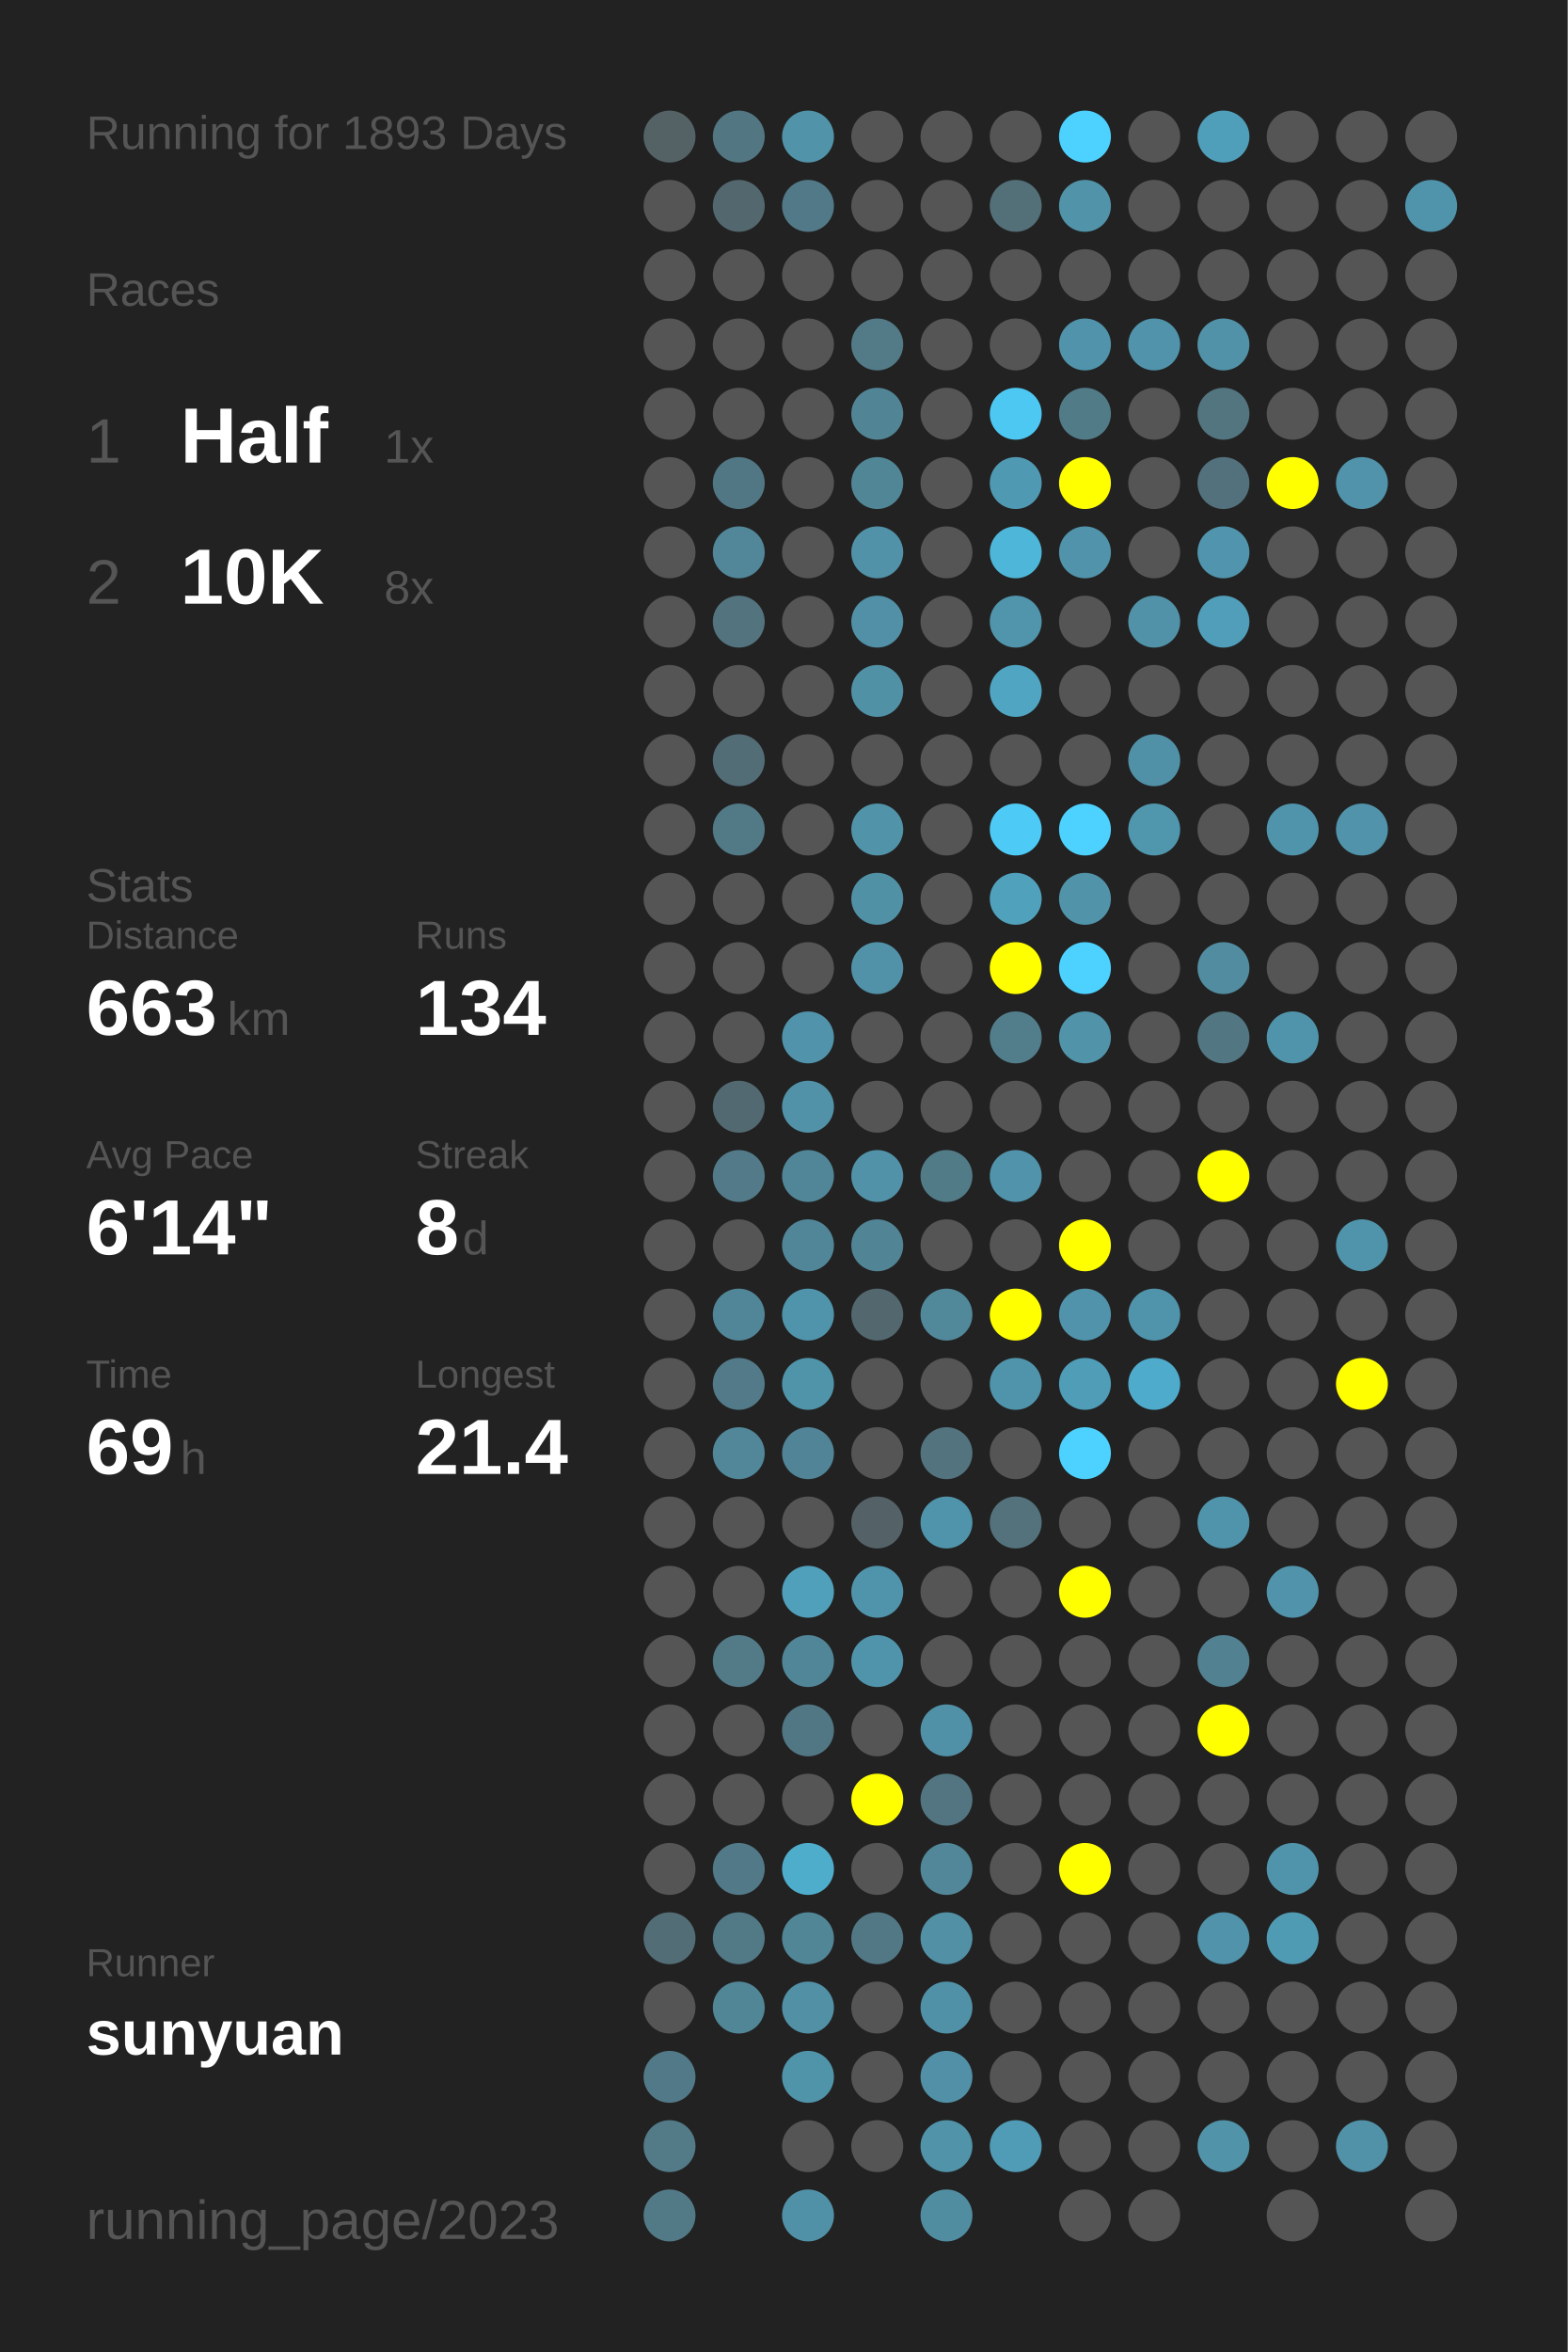
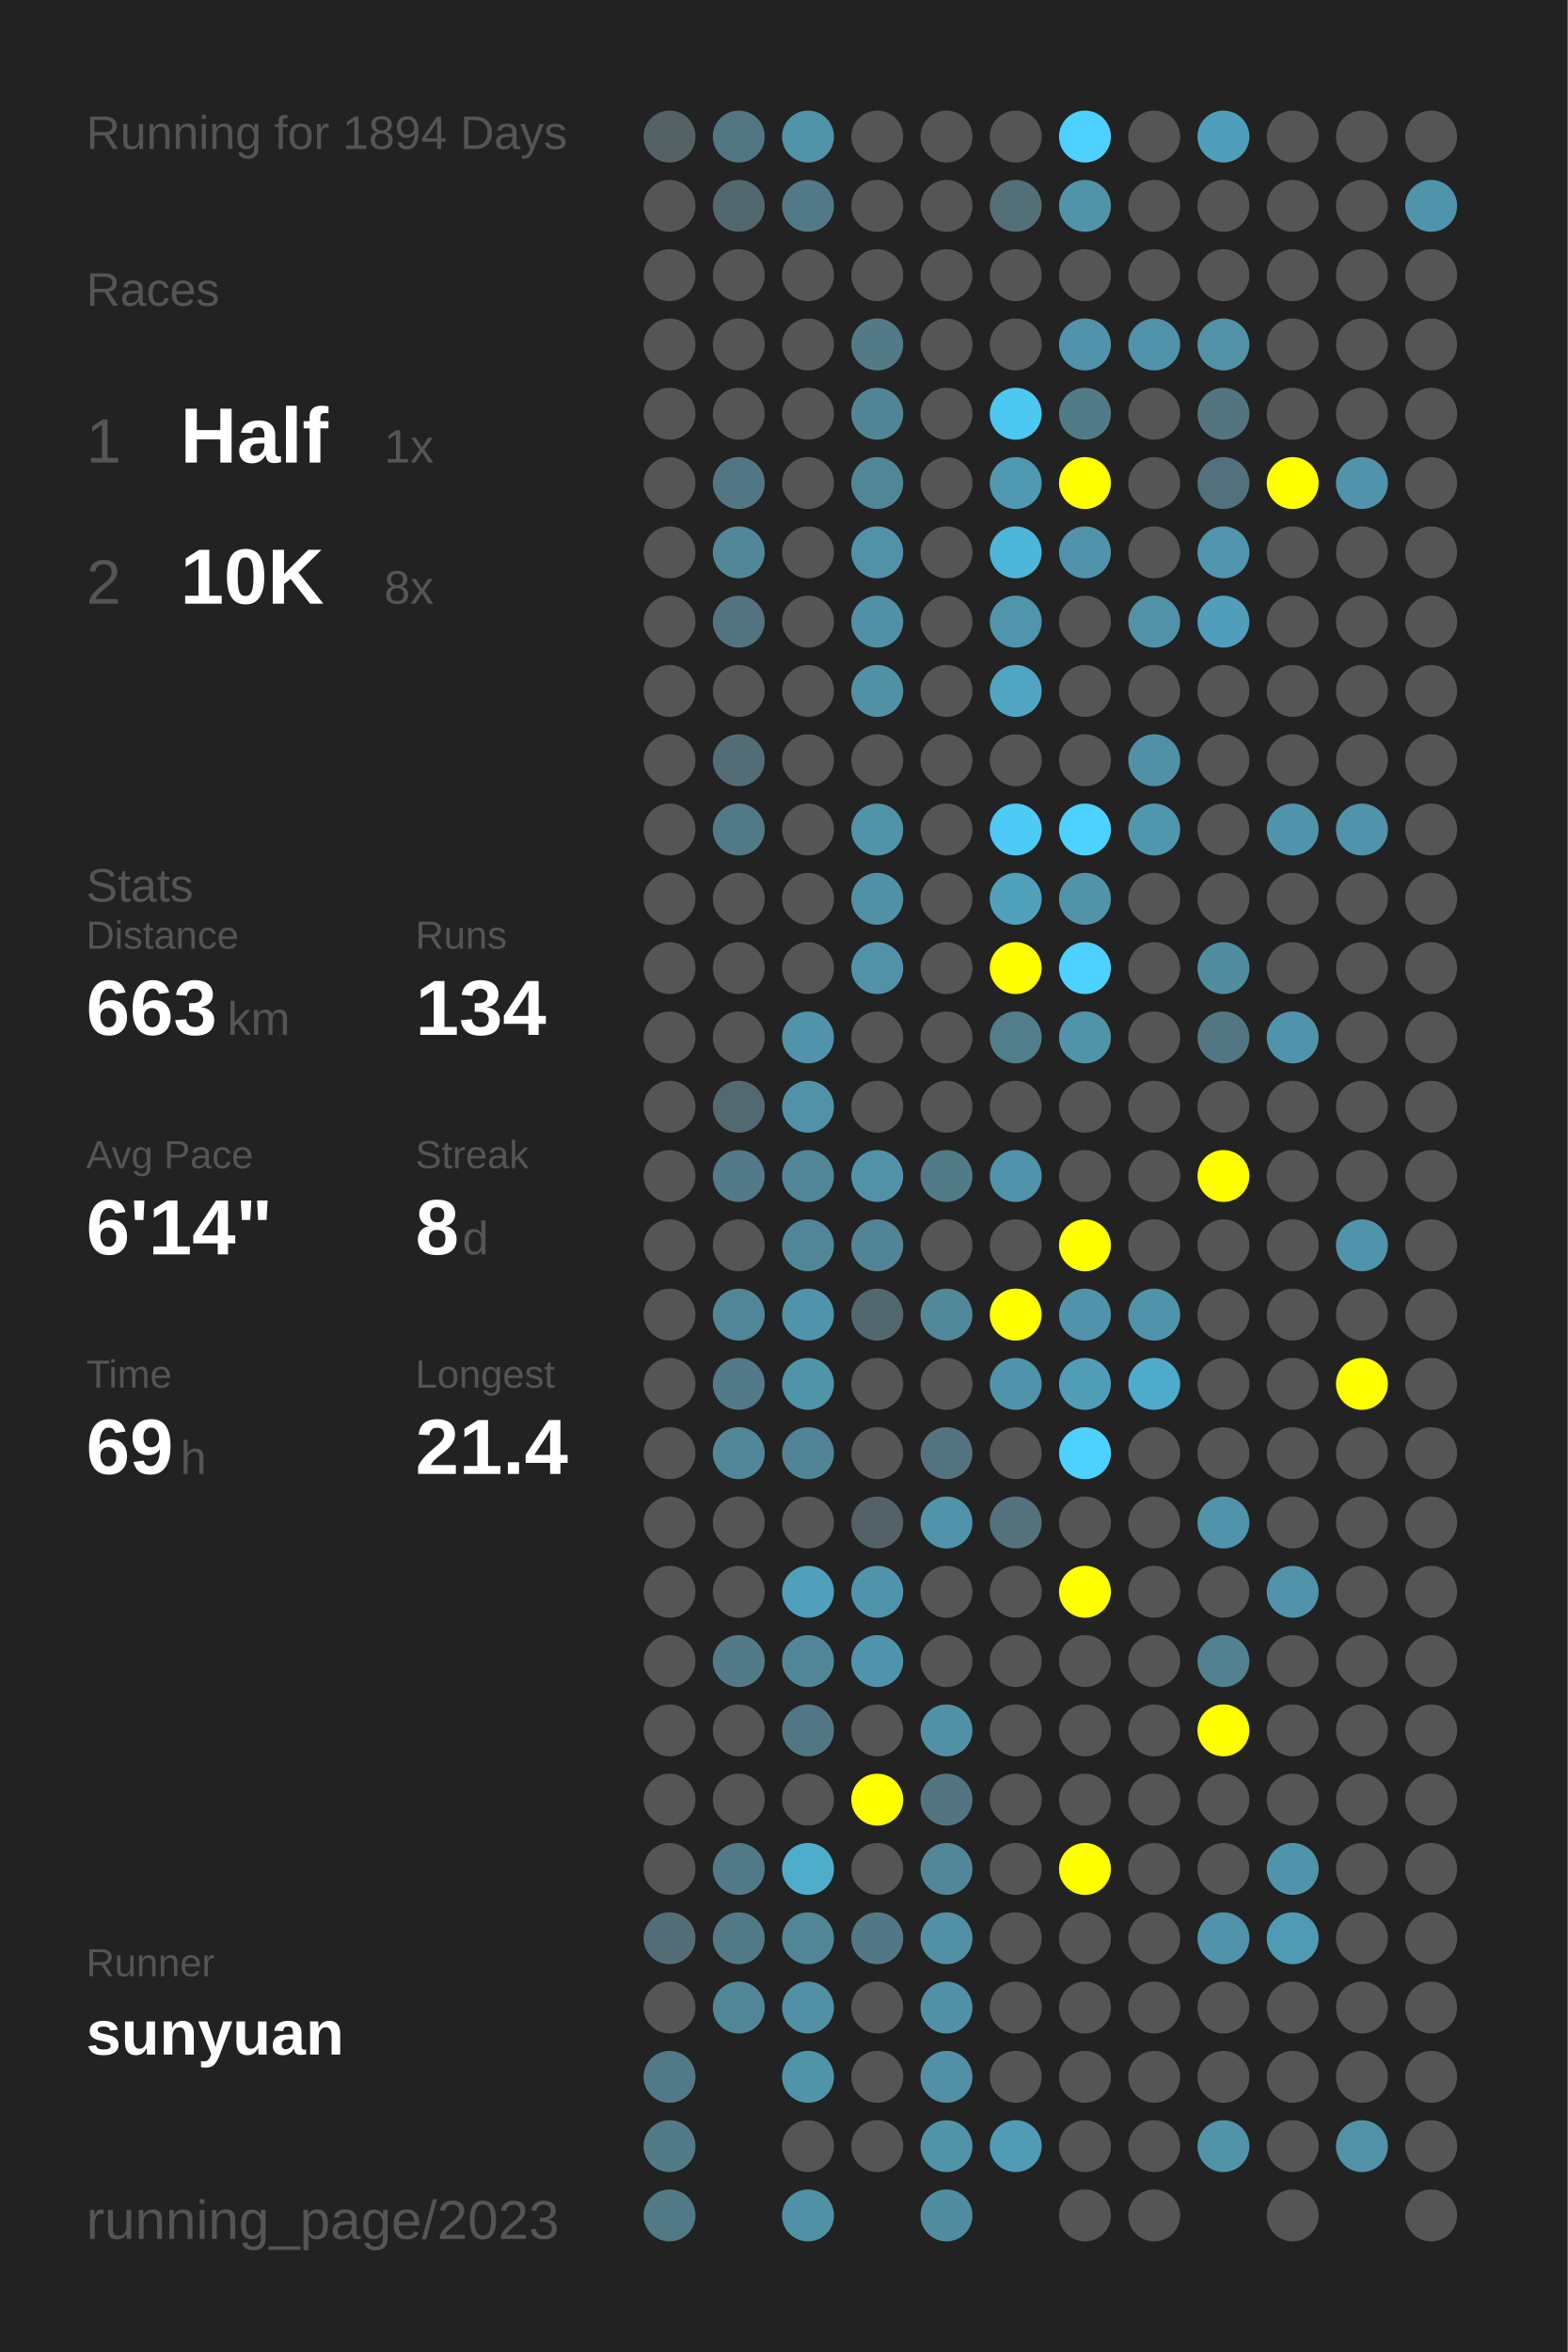
<svg xmlns="http://www.w3.org/2000/svg" baseProfile="full" height="300mm" version="1.1" viewBox="0,0,200,300" width="200mm">
  <defs />
  <rect fill="#222222" height="300" width="200" x="0" y="0" />
-   <text fill="#555555" style="font-size:6px; font-family:Arial;" x="11" y="19">Running for 1893 Days</text>
+   <text fill="#555555" style="font-size:6px; font-family:Arial;" x="11" y="19">Running for 1894 Days</text>
  <text fill="#555555" style="font-size:6px; font-family:Arial;" x="11" y="39">Races</text>
  <text fill="#555555" style="font-size:8px; font-family:Arial;" x="11" y="59">1</text>
  <text fill="#FFFFFF" style="font-size:10px; font-family:Arial; font-weight:bold;" x="23" y="59">Half</text>
  <text fill="#555555" style="font-size:6px; font-family:Arial;" x="49" y="59">1x</text>
  <text fill="#555555" style="font-size:8px; font-family:Arial;" x="11" y="77">2</text>
  <text fill="#FFFFFF" style="font-size:10px; font-family:Arial; font-weight:bold;" x="23" y="77">10K</text>
  <text fill="#555555" style="font-size:6px; font-family:Arial;" x="49" y="77">8x</text>
  <text fill="#555555" style="font-size:6px; font-family:Arial;" x="11" y="115">Stats</text>
  <text fill="#555555" style="font-size:5px; font-family:Arial;" x="11" y="121">Distance</text>
  <text fill="#FFFFFF" style="font-size:10px; font-family:Arial; font-weight:bold;" x="11" y="132">663</text>
  <text fill="#555555" style="font-size:6px; font-family:Arial;" x="29" y="132">km</text>
  <text fill="#555555" style="font-size:5px; font-family:Arial;" x="53" y="121">Runs</text>
  <text fill="#FFFFFF" style="font-size:10px; font-family:Arial; font-weight:bold;" x="53" y="132">134</text>
  <text fill="#555555" style="font-size:5px; font-family:Arial;" x="11" y="149">Avg Pace</text>
  <text fill="#FFFFFF" style="font-size:10px; font-family:Arial; font-weight:bold;" x="11" y="160">6'14"</text>
  <text fill="#555555" style="font-size:5px; font-family:Arial;" x="53" y="149">Streak</text>
  <text fill="#FFFFFF" style="font-size:10px; font-family:Arial; font-weight:bold;" x="53" y="160">8</text>
  <text fill="#555555" style="font-size:6px; font-family:Arial;" x="59" y="160">d</text>
  <text fill="#555555" style="font-size:5px; font-family:Arial;" x="11" y="177">Time</text>
  <text fill="#FFFFFF" style="font-size:10px; font-family:Arial; font-weight:bold;" x="11" y="188">69</text>
  <text fill="#555555" style="font-size:6px; font-family:Arial;" x="23" y="188">h</text>
  <text fill="#555555" style="font-size:5px; font-family:Arial;" x="53" y="177">Longest</text>
  <text fill="#FFFFFF" style="font-size:10px; font-family:Arial; font-weight:bold;" x="53" y="188">21.4</text>
  <text fill="#555555" style="font-size:5px; font-family:Arial;" x="11" y="252.065">Runner</text>
  <text fill="#FFFFFF" style="font-size:8px; font-family:Arial; font-weight:bold;" x="11" y="262.065">sunyuan</text>
  <text fill="#555555" style="font-size:7px; font-family:Arial;" x="11" y="285.581">running_page/2023</text>
  <circle cx="85.417" cy="17.419" fill="#546266" r="3.312" />
  <circle cx="85.417" cy="26.258" fill="#555555" r="3.312" />
  <circle cx="85.417" cy="35.097" fill="#555555" r="3.312" />
  <circle cx="85.417" cy="43.935" fill="#555555" r="3.312" />
  <circle cx="85.417" cy="52.774" fill="#555555" r="3.312" />
  <circle cx="85.417" cy="61.613" fill="#555555" r="3.312" />
  <circle cx="85.417" cy="70.452" fill="#555555" r="3.312" />
  <circle cx="85.417" cy="79.29" fill="#555555" r="3.312" />
  <circle cx="85.417" cy="88.129" fill="#555555" r="3.312" />
  <circle cx="85.417" cy="96.968" fill="#555555" r="3.312" />
  <circle cx="85.417" cy="105.806" fill="#555555" r="3.312" />
  <circle cx="85.417" cy="114.645" fill="#555555" r="3.312" />
  <circle cx="85.417" cy="123.484" fill="#555555" r="3.312" />
  <circle cx="85.417" cy="132.323" fill="#555555" r="3.312" />
  <circle cx="85.417" cy="141.161" fill="#555555" r="3.312" />
  <circle cx="85.417" cy="150" fill="#555555" r="3.312" />
  <circle cx="85.417" cy="158.839" fill="#555555" r="3.312" />
  <circle cx="85.417" cy="167.677" fill="#555555" r="3.312" />
  <circle cx="85.417" cy="176.516" fill="#555555" r="3.312" />
  <circle cx="85.417" cy="185.355" fill="#555555" r="3.312" />
  <circle cx="85.417" cy="194.194" fill="#555555" r="3.312" />
  <circle cx="85.417" cy="203.032" fill="#555555" r="3.312" />
  <circle cx="85.417" cy="211.871" fill="#555555" r="3.312" />
  <circle cx="85.417" cy="220.71" fill="#555555" r="3.312" />
  <circle cx="85.417" cy="229.548" fill="#555555" r="3.312" />
  <circle cx="85.417" cy="238.387" fill="#555555" r="3.312" />
  <circle cx="85.417" cy="247.226" fill="#536d76" r="3.312" />
  <circle cx="85.417" cy="256.065" fill="#555555" r="3.312" />
  <circle cx="85.417" cy="264.903" fill="#527987" r="3.312" />
  <circle cx="85.417" cy="273.742" fill="#527a87" r="3.312" />
  <circle cx="85.417" cy="282.581" fill="#527986" r="3.312" />
  <circle cx="94.25" cy="17.419" fill="#527682" r="3.312" />
  <circle cx="94.25" cy="26.258" fill="#53676e" r="3.312" />
  <circle cx="94.25" cy="35.097" fill="#555555" r="3.312" />
  <circle cx="94.25" cy="43.935" fill="#555555" r="3.312" />
  <circle cx="94.25" cy="52.774" fill="#555555" r="3.312" />
  <circle cx="94.25" cy="61.613" fill="#527784" r="3.312" />
  <circle cx="94.25" cy="70.452" fill="#518799" r="3.312" />
  <circle cx="94.25" cy="79.29" fill="#53737e" r="3.312" />
  <circle cx="94.25" cy="88.129" fill="#555555" r="3.312" />
  <circle cx="94.25" cy="96.968" fill="#536d76" r="3.312" />
  <circle cx="94.25" cy="105.806" fill="#527986" r="3.312" />
  <circle cx="94.25" cy="114.645" fill="#555555" r="3.312" />
  <circle cx="94.25" cy="123.484" fill="#555555" r="3.312" />
  <circle cx="94.25" cy="132.323" fill="#555555" r="3.312" />
  <circle cx="94.25" cy="141.161" fill="#536971" r="3.312" />
  <circle cx="94.25" cy="150" fill="#527a88" r="3.312" />
  <circle cx="94.25" cy="158.839" fill="#555555" r="3.312" />
  <circle cx="94.25" cy="167.677" fill="#518698" r="3.312" />
  <circle cx="94.25" cy="176.516" fill="#527a88" r="3.312" />
  <circle cx="94.25" cy="185.355" fill="#518799" r="3.312" />
  <circle cx="94.25" cy="194.194" fill="#555555" r="3.312" />
  <circle cx="94.25" cy="203.032" fill="#555555" r="3.312" />
  <circle cx="94.25" cy="211.871" fill="#527a87" r="3.312" />
  <circle cx="94.25" cy="220.71" fill="#555555" r="3.312" />
  <circle cx="94.25" cy="229.548" fill="#555555" r="3.312" />
  <circle cx="94.25" cy="238.387" fill="#527987" r="3.312" />
  <circle cx="94.25" cy="247.226" fill="#527986" r="3.312" />
  <circle cx="94.25" cy="256.065" fill="#518697" r="3.312" />
  <circle cx="103.083" cy="17.419" fill="#5193a9" r="3.312" />
  <circle cx="103.083" cy="26.258" fill="#527987" r="3.312" />
  <circle cx="103.083" cy="35.097" fill="#555555" r="3.312" />
  <circle cx="103.083" cy="43.935" fill="#555555" r="3.312" />
  <circle cx="103.083" cy="52.774" fill="#555555" r="3.312" />
  <circle cx="103.083" cy="61.613" fill="#555555" r="3.312" />
  <circle cx="103.083" cy="70.452" fill="#555555" r="3.312" />
  <circle cx="103.083" cy="79.29" fill="#555555" r="3.312" />
  <circle cx="103.083" cy="88.129" fill="#555555" r="3.312" />
  <circle cx="103.083" cy="96.968" fill="#555555" r="3.312" />
  <circle cx="103.083" cy="105.806" fill="#555555" r="3.312" />
  <circle cx="103.083" cy="114.645" fill="#555555" r="3.312" />
  <circle cx="103.083" cy="123.484" fill="#555555" r="3.312" />
  <circle cx="103.083" cy="132.323" fill="#5093aa" r="3.312" />
  <circle cx="103.083" cy="141.161" fill="#5192a8" r="3.312" />
  <circle cx="103.083" cy="150" fill="#518698" r="3.312" />
  <circle cx="103.083" cy="158.839" fill="#518698" r="3.312" />
  <circle cx="103.083" cy="167.677" fill="#5094ab" r="3.312" />
  <circle cx="103.083" cy="176.516" fill="#5094aa" r="3.312" />
  <circle cx="103.083" cy="185.355" fill="#518496" r="3.312" />
  <circle cx="103.083" cy="194.194" fill="#555555" r="3.312" />
  <circle cx="103.083" cy="203.032" fill="#50a0bb" r="3.312" />
  <circle cx="103.083" cy="211.871" fill="#518698" r="3.312" />
  <circle cx="103.083" cy="220.71" fill="#527784" r="3.312" />
  <circle cx="103.083" cy="229.548" fill="#555555" r="3.312" />
  <circle cx="103.083" cy="238.387" fill="#4fadcc" r="3.312" />
  <circle cx="103.083" cy="247.226" fill="#518697" r="3.312" />
  <circle cx="103.083" cy="256.065" fill="#5190a5" r="3.312" />
  <circle cx="103.083" cy="264.903" fill="#5094aa" r="3.312" />
  <circle cx="103.083" cy="273.742" fill="#555555" r="3.312" />
  <circle cx="103.083" cy="282.581" fill="#5191a7" r="3.312" />
  <circle cx="111.917" cy="17.419" fill="#555555" r="3.312" />
  <circle cx="111.917" cy="26.258" fill="#555555" r="3.312" />
  <circle cx="111.917" cy="35.097" fill="#555555" r="3.312" />
  <circle cx="111.917" cy="43.935" fill="#527a87" r="3.312" />
  <circle cx="111.917" cy="52.774" fill="#518596" r="3.312" />
  <circle cx="111.917" cy="61.613" fill="#518697" r="3.312" />
  <circle cx="111.917" cy="70.452" fill="#5192a8" r="3.312" />
  <circle cx="111.917" cy="79.29" fill="#5190a6" r="3.312" />
  <circle cx="111.917" cy="88.129" fill="#5191a6" r="3.312" />
  <circle cx="111.917" cy="96.968" fill="#555555" r="3.312" />
  <circle cx="111.917" cy="105.806" fill="#5193a9" r="3.312" />
  <circle cx="111.917" cy="114.645" fill="#5191a6" r="3.312" />
  <circle cx="111.917" cy="123.484" fill="#5192a8" r="3.312" />
  <circle cx="111.917" cy="132.323" fill="#555555" r="3.312" />
  <circle cx="111.917" cy="141.161" fill="#555555" r="3.312" />
  <circle cx="111.917" cy="150" fill="#5192a8" r="3.312" />
  <circle cx="111.917" cy="158.839" fill="#518495" r="3.312" />
  <circle cx="111.917" cy="167.677" fill="#53676e" r="3.312" />
  <circle cx="111.917" cy="176.516" fill="#555555" r="3.312" />
  <circle cx="111.917" cy="185.355" fill="#555555" r="3.312" />
  <circle cx="111.917" cy="194.194" fill="#546267" r="3.312" />
  <circle cx="111.917" cy="203.032" fill="#5094ab" r="3.312" />
  <circle cx="111.917" cy="211.871" fill="#5094ab" r="3.312" />
  <circle cx="111.917" cy="220.71" fill="#555555" r="3.312" />
  <circle cx="111.917" cy="229.548" fill="#FFFF00" r="3.312" />
  <circle cx="111.917" cy="238.387" fill="#555555" r="3.312" />
  <circle cx="111.917" cy="247.226" fill="#527885" r="3.312" />
  <circle cx="111.917" cy="256.065" fill="#555555" r="3.312" />
  <circle cx="111.917" cy="264.903" fill="#555555" r="3.312" />
  <circle cx="111.917" cy="273.742" fill="#555555" r="3.312" />
  <circle cx="120.75" cy="17.419" fill="#555555" r="3.312" />
  <circle cx="120.75" cy="26.258" fill="#555555" r="3.312" />
  <circle cx="120.75" cy="35.097" fill="#555555" r="3.312" />
  <circle cx="120.75" cy="43.935" fill="#555555" r="3.312" />
  <circle cx="120.75" cy="52.774" fill="#555555" r="3.312" />
  <circle cx="120.75" cy="61.613" fill="#555555" r="3.312" />
  <circle cx="120.75" cy="70.452" fill="#555555" r="3.312" />
  <circle cx="120.75" cy="79.29" fill="#555555" r="3.312" />
  <circle cx="120.75" cy="88.129" fill="#555555" r="3.312" />
  <circle cx="120.75" cy="96.968" fill="#555555" r="3.312" />
  <circle cx="120.75" cy="105.806" fill="#555555" r="3.312" />
  <circle cx="120.75" cy="114.645" fill="#555555" r="3.312" />
  <circle cx="120.75" cy="123.484" fill="#555555" r="3.312" />
  <circle cx="120.75" cy="132.323" fill="#555555" r="3.312" />
  <circle cx="120.75" cy="141.161" fill="#555555" r="3.312" />
  <circle cx="120.75" cy="150" fill="#527b88" r="3.312" />
  <circle cx="120.75" cy="158.839" fill="#555555" r="3.312" />
  <circle cx="120.75" cy="167.677" fill="#51889a" r="3.312" />
  <circle cx="120.75" cy="176.516" fill="#555555" r="3.312" />
  <circle cx="120.75" cy="185.355" fill="#53737e" r="3.312" />
  <circle cx="120.75" cy="194.194" fill="#5094ab" r="3.312" />
  <circle cx="120.75" cy="203.032" fill="#555555" r="3.312" />
  <circle cx="120.75" cy="211.871" fill="#555555" r="3.312" />
  <circle cx="120.75" cy="220.71" fill="#5191a7" r="3.312" />
  <circle cx="120.75" cy="229.548" fill="#527581" r="3.312" />
  <circle cx="120.75" cy="238.387" fill="#518799" r="3.312" />
  <circle cx="120.75" cy="247.226" fill="#5190a5" r="3.312" />
  <circle cx="120.75" cy="256.065" fill="#5191a7" r="3.312" />
  <circle cx="120.75" cy="264.903" fill="#5190a6" r="3.312" />
  <circle cx="120.75" cy="273.742" fill="#5193a9" r="3.312" />
  <circle cx="120.75" cy="282.581" fill="#518da1" r="3.312" />
  <circle cx="129.583" cy="17.419" fill="#555555" r="3.312" />
  <circle cx="129.583" cy="26.258" fill="#536f78" r="3.312" />
  <circle cx="129.583" cy="35.097" fill="#555555" r="3.312" />
  <circle cx="129.583" cy="43.935" fill="#555555" r="3.312" />
  <circle cx="129.583" cy="52.774" fill="#4dc8f2" r="3.312" />
  <circle cx="129.583" cy="61.613" fill="#5099b2" r="3.312" />
  <circle cx="129.583" cy="70.452" fill="#4eb6d9" r="3.312" />
  <circle cx="129.583" cy="79.29" fill="#5095ac" r="3.312" />
  <circle cx="129.583" cy="88.129" fill="#4fa5c2" r="3.312" />
  <circle cx="129.583" cy="96.968" fill="#555555" r="3.312" />
  <circle cx="129.583" cy="105.806" fill="#4dcaf5" r="3.312" />
  <circle cx="129.583" cy="114.645" fill="#50a1bc" r="3.312" />
  <circle cx="129.583" cy="123.484" fill="#FFFF00" r="3.312" />
  <circle cx="129.583" cy="132.323" fill="#527e8c" r="3.312" />
  <circle cx="129.583" cy="141.161" fill="#555555" r="3.312" />
  <circle cx="129.583" cy="150" fill="#5093aa" r="3.312" />
  <circle cx="129.583" cy="158.839" fill="#555555" r="3.312" />
  <circle cx="129.583" cy="167.677" fill="#FFFF00" r="3.312" />
  <circle cx="129.583" cy="176.516" fill="#5094ab" r="3.312" />
  <circle cx="129.583" cy="185.355" fill="#555555" r="3.312" />
  <circle cx="129.583" cy="194.194" fill="#53727c" r="3.312" />
  <circle cx="129.583" cy="203.032" fill="#555555" r="3.312" />
  <circle cx="129.583" cy="211.871" fill="#555555" r="3.312" />
  <circle cx="129.583" cy="220.71" fill="#555555" r="3.312" />
  <circle cx="129.583" cy="229.548" fill="#555555" r="3.312" />
  <circle cx="129.583" cy="238.387" fill="#555555" r="3.312" />
  <circle cx="129.583" cy="247.226" fill="#555555" r="3.312" />
  <circle cx="129.583" cy="256.065" fill="#555555" r="3.312" />
  <circle cx="129.583" cy="264.903" fill="#555555" r="3.312" />
  <circle cx="129.583" cy="273.742" fill="#509bb5" r="3.312" />
  <circle cx="138.417" cy="17.419" fill="#4dd1fe" r="3.312" />
  <circle cx="138.417" cy="26.258" fill="#5193a9" r="3.312" />
  <circle cx="138.417" cy="35.097" fill="#555555" r="3.312" />
  <circle cx="138.417" cy="43.935" fill="#5093aa" r="3.312" />
  <circle cx="138.417" cy="52.774" fill="#527b88" r="3.312" />
  <circle cx="138.417" cy="61.613" fill="#FFFF00" r="3.312" />
  <circle cx="138.417" cy="70.452" fill="#5093aa" r="3.312" />
  <circle cx="138.417" cy="79.29" fill="#555555" r="3.312" />
  <circle cx="138.417" cy="88.129" fill="#555555" r="3.312" />
  <circle cx="138.417" cy="96.968" fill="#555555" r="3.312" />
  <circle cx="138.417" cy="105.806" fill="#4dd1fe" r="3.312" />
  <circle cx="138.417" cy="114.645" fill="#5193a9" r="3.312" />
  <circle cx="138.417" cy="123.484" fill="#4dd1fe" r="3.312" />
  <circle cx="138.417" cy="132.323" fill="#5193a9" r="3.312" />
  <circle cx="138.417" cy="141.161" fill="#555555" r="3.312" />
  <circle cx="138.417" cy="150" fill="#555555" r="3.312" />
  <circle cx="138.417" cy="158.839" fill="#FFFF00" r="3.312" />
  <circle cx="138.417" cy="167.677" fill="#5093aa" r="3.312" />
  <circle cx="138.417" cy="176.516" fill="#509db8" r="3.312" />
  <circle cx="138.417" cy="185.355" fill="#4dd1fe" r="3.312" />
  <circle cx="138.417" cy="194.194" fill="#555555" r="3.312" />
  <circle cx="138.417" cy="203.032" fill="#FFFF00" r="3.312" />
  <circle cx="138.417" cy="211.871" fill="#555555" r="3.312" />
  <circle cx="138.417" cy="220.71" fill="#555555" r="3.312" />
  <circle cx="138.417" cy="229.548" fill="#555555" r="3.312" />
  <circle cx="138.417" cy="238.387" fill="#FFFF00" r="3.312" />
  <circle cx="138.417" cy="247.226" fill="#555555" r="3.312" />
  <circle cx="138.417" cy="256.065" fill="#555555" r="3.312" />
  <circle cx="138.417" cy="264.903" fill="#555555" r="3.312" />
  <circle cx="138.417" cy="273.742" fill="#555555" r="3.312" />
  <circle cx="138.417" cy="282.581" fill="#555555" r="3.312" />
  <circle cx="147.25" cy="17.419" fill="#555555" r="3.312" />
  <circle cx="147.25" cy="26.258" fill="#555555" r="3.312" />
  <circle cx="147.25" cy="35.097" fill="#555555" r="3.312" />
  <circle cx="147.25" cy="43.935" fill="#5093aa" r="3.312" />
  <circle cx="147.25" cy="52.774" fill="#555555" r="3.312" />
  <circle cx="147.25" cy="61.613" fill="#555555" r="3.312" />
  <circle cx="147.25" cy="70.452" fill="#555555" r="3.312" />
  <circle cx="147.25" cy="79.29" fill="#5192a8" r="3.312" />
  <circle cx="147.25" cy="88.129" fill="#555555" r="3.312" />
  <circle cx="147.25" cy="96.968" fill="#5191a7" r="3.312" />
  <circle cx="147.25" cy="105.806" fill="#5097ae" r="3.312" />
  <circle cx="147.25" cy="114.645" fill="#555555" r="3.312" />
  <circle cx="147.25" cy="123.484" fill="#555555" r="3.312" />
  <circle cx="147.25" cy="132.323" fill="#555555" r="3.312" />
  <circle cx="147.25" cy="141.161" fill="#555555" r="3.312" />
  <circle cx="147.25" cy="150" fill="#555555" r="3.312" />
  <circle cx="147.25" cy="158.839" fill="#555555" r="3.312" />
  <circle cx="147.25" cy="167.677" fill="#5094ab" r="3.312" />
  <circle cx="147.25" cy="176.516" fill="#4fabcb" r="3.312" />
  <circle cx="147.25" cy="185.355" fill="#555555" r="3.312" />
  <circle cx="147.25" cy="194.194" fill="#555555" r="3.312" />
  <circle cx="147.25" cy="203.032" fill="#555555" r="3.312" />
  <circle cx="147.25" cy="211.871" fill="#555555" r="3.312" />
  <circle cx="147.25" cy="220.71" fill="#555555" r="3.312" />
  <circle cx="147.25" cy="229.548" fill="#555555" r="3.312" />
  <circle cx="147.25" cy="238.387" fill="#555555" r="3.312" />
  <circle cx="147.25" cy="247.226" fill="#555555" r="3.312" />
  <circle cx="147.25" cy="256.065" fill="#555555" r="3.312" />
  <circle cx="147.25" cy="264.903" fill="#555555" r="3.312" />
  <circle cx="147.25" cy="273.742" fill="#555555" r="3.312" />
  <circle cx="147.25" cy="282.581" fill="#555555" r="3.312" />
  <circle cx="156.083" cy="17.419" fill="#509fba" r="3.312" />
  <circle cx="156.083" cy="26.258" fill="#555555" r="3.312" />
  <circle cx="156.083" cy="35.097" fill="#555555" r="3.312" />
  <circle cx="156.083" cy="43.935" fill="#5192a8" r="3.312" />
  <circle cx="156.083" cy="52.774" fill="#527580" r="3.312" />
  <circle cx="156.083" cy="61.613" fill="#53717c" r="3.312" />
  <circle cx="156.083" cy="70.452" fill="#5095ad" r="3.312" />
  <circle cx="156.083" cy="79.29" fill="#509eb9" r="3.312" />
  <circle cx="156.083" cy="88.129" fill="#555555" r="3.312" />
  <circle cx="156.083" cy="96.968" fill="#555555" r="3.312" />
  <circle cx="156.083" cy="105.806" fill="#555555" r="3.312" />
  <circle cx="156.083" cy="114.645" fill="#555555" r="3.312" />
  <circle cx="156.083" cy="123.484" fill="#518ca0" r="3.312" />
  <circle cx="156.083" cy="132.323" fill="#527682" r="3.312" />
  <circle cx="156.083" cy="141.161" fill="#555555" r="3.312" />
  <circle cx="156.083" cy="150" fill="#FFFF00" r="3.312" />
  <circle cx="156.083" cy="158.839" fill="#555555" r="3.312" />
  <circle cx="156.083" cy="167.677" fill="#555555" r="3.312" />
  <circle cx="156.083" cy="176.516" fill="#555555" r="3.312" />
  <circle cx="156.083" cy="185.355" fill="#555555" r="3.312" />
  <circle cx="156.083" cy="194.194" fill="#5094ab" r="3.312" />
  <circle cx="156.083" cy="203.032" fill="#555555" r="3.312" />
  <circle cx="156.083" cy="211.871" fill="#528191" r="3.312" />
  <circle cx="156.083" cy="220.71" fill="#FFFF00" r="3.312" />
  <circle cx="156.083" cy="229.548" fill="#555555" r="3.312" />
  <circle cx="156.083" cy="238.387" fill="#555555" r="3.312" />
  <circle cx="156.083" cy="247.226" fill="#5093aa" r="3.312" />
  <circle cx="156.083" cy="256.065" fill="#555555" r="3.312" />
  <circle cx="156.083" cy="264.903" fill="#555555" r="3.312" />
  <circle cx="156.083" cy="273.742" fill="#5193a9" r="3.312" />
  <circle cx="164.917" cy="17.419" fill="#555555" r="3.312" />
  <circle cx="164.917" cy="26.258" fill="#555555" r="3.312" />
  <circle cx="164.917" cy="35.097" fill="#555555" r="3.312" />
  <circle cx="164.917" cy="43.935" fill="#555555" r="3.312" />
  <circle cx="164.917" cy="52.774" fill="#555555" r="3.312" />
  <circle cx="164.917" cy="61.613" fill="#FFFF00" r="3.312" />
  <circle cx="164.917" cy="70.452" fill="#555555" r="3.312" />
  <circle cx="164.917" cy="79.29" fill="#555555" r="3.312" />
  <circle cx="164.917" cy="88.129" fill="#555555" r="3.312" />
  <circle cx="164.917" cy="96.968" fill="#555555" r="3.312" />
  <circle cx="164.917" cy="105.806" fill="#5094ab" r="3.312" />
  <circle cx="164.917" cy="114.645" fill="#555555" r="3.312" />
  <circle cx="164.917" cy="123.484" fill="#555555" r="3.312" />
  <circle cx="164.917" cy="132.323" fill="#5094ab" r="3.312" />
  <circle cx="164.917" cy="141.161" fill="#555555" r="3.312" />
  <circle cx="164.917" cy="150" fill="#555555" r="3.312" />
  <circle cx="164.917" cy="158.839" fill="#555555" r="3.312" />
  <circle cx="164.917" cy="167.677" fill="#555555" r="3.312" />
  <circle cx="164.917" cy="176.516" fill="#555555" r="3.312" />
  <circle cx="164.917" cy="185.355" fill="#555555" r="3.312" />
  <circle cx="164.917" cy="194.194" fill="#555555" r="3.312" />
  <circle cx="164.917" cy="203.032" fill="#5093aa" r="3.312" />
  <circle cx="164.917" cy="211.871" fill="#555555" r="3.312" />
  <circle cx="164.917" cy="220.71" fill="#555555" r="3.312" />
  <circle cx="164.917" cy="229.548" fill="#555555" r="3.312" />
  <circle cx="164.917" cy="238.387" fill="#5094ab" r="3.312" />
  <circle cx="164.917" cy="247.226" fill="#509bb4" r="3.312" />
  <circle cx="164.917" cy="256.065" fill="#555555" r="3.312" />
  <circle cx="164.917" cy="264.903" fill="#555555" r="3.312" />
  <circle cx="164.917" cy="273.742" fill="#555555" r="3.312" />
  <circle cx="164.917" cy="282.581" fill="#555555" r="3.312" />
  <circle cx="173.75" cy="17.419" fill="#555555" r="3.312" />
  <circle cx="173.75" cy="26.258" fill="#555555" r="3.312" />
  <circle cx="173.75" cy="35.097" fill="#555555" r="3.312" />
  <circle cx="173.75" cy="43.935" fill="#555555" r="3.312" />
  <circle cx="173.75" cy="52.774" fill="#555555" r="3.312" />
  <circle cx="173.75" cy="61.613" fill="#5093aa" r="3.312" />
  <circle cx="173.75" cy="70.452" fill="#555555" r="3.312" />
  <circle cx="173.75" cy="79.29" fill="#555555" r="3.312" />
  <circle cx="173.75" cy="88.129" fill="#555555" r="3.312" />
  <circle cx="173.75" cy="96.968" fill="#555555" r="3.312" />
  <circle cx="173.75" cy="105.806" fill="#5093aa" r="3.312" />
  <circle cx="173.75" cy="114.645" fill="#555555" r="3.312" />
  <circle cx="173.75" cy="123.484" fill="#555555" r="3.312" />
  <circle cx="173.75" cy="132.323" fill="#555555" r="3.312" />
  <circle cx="173.75" cy="141.161" fill="#555555" r="3.312" />
  <circle cx="173.75" cy="150" fill="#555555" r="3.312" />
  <circle cx="173.75" cy="158.839" fill="#5094ab" r="3.312" />
  <circle cx="173.75" cy="167.677" fill="#555555" r="3.312" />
  <circle cx="173.75" cy="176.516" fill="#FFFF00" r="3.312" />
  <circle cx="173.75" cy="185.355" fill="#555555" r="3.312" />
  <circle cx="173.75" cy="194.194" fill="#555555" r="3.312" />
  <circle cx="173.75" cy="203.032" fill="#555555" r="3.312" />
  <circle cx="173.75" cy="211.871" fill="#555555" r="3.312" />
  <circle cx="173.75" cy="220.71" fill="#555555" r="3.312" />
  <circle cx="173.75" cy="229.548" fill="#555555" r="3.312" />
  <circle cx="173.75" cy="238.387" fill="#555555" r="3.312" />
  <circle cx="173.75" cy="247.226" fill="#555555" r="3.312" />
  <circle cx="173.75" cy="256.065" fill="#555555" r="3.312" />
  <circle cx="173.75" cy="264.903" fill="#555555" r="3.312" />
  <circle cx="173.75" cy="273.742" fill="#5192a9" r="3.312" />
  <circle cx="182.583" cy="17.419" fill="#555555" r="3.312" />
  <circle cx="182.583" cy="26.258" fill="#5094ab" r="3.312" />
  <circle cx="182.583" cy="35.097" fill="#555555" r="3.312" />
  <circle cx="182.583" cy="43.935" fill="#555555" r="3.312" />
  <circle cx="182.583" cy="52.774" fill="#555555" r="3.312" />
  <circle cx="182.583" cy="61.613" fill="#555555" r="3.312" />
  <circle cx="182.583" cy="70.452" fill="#555555" r="3.312" />
  <circle cx="182.583" cy="79.29" fill="#555555" r="3.312" />
  <circle cx="182.583" cy="88.129" fill="#555555" r="3.312" />
  <circle cx="182.583" cy="96.968" fill="#555555" r="3.312" />
  <circle cx="182.583" cy="105.806" fill="#555555" r="3.312" />
  <circle cx="182.583" cy="114.645" fill="#555555" r="3.312" />
  <circle cx="182.583" cy="123.484" fill="#555555" r="3.312" />
  <circle cx="182.583" cy="132.323" fill="#555555" r="3.312" />
  <circle cx="182.583" cy="141.161" fill="#555555" r="3.312" />
  <circle cx="182.583" cy="150" fill="#555555" r="3.312" />
  <circle cx="182.583" cy="158.839" fill="#555555" r="3.312" />
  <circle cx="182.583" cy="167.677" fill="#555555" r="3.312" />
  <circle cx="182.583" cy="176.516" fill="#555555" r="3.312" />
  <circle cx="182.583" cy="185.355" fill="#555555" r="3.312" />
  <circle cx="182.583" cy="194.194" fill="#555555" r="3.312" />
  <circle cx="182.583" cy="203.032" fill="#555555" r="3.312" />
  <circle cx="182.583" cy="211.871" fill="#555555" r="3.312" />
  <circle cx="182.583" cy="220.71" fill="#555555" r="3.312" />
  <circle cx="182.583" cy="229.548" fill="#555555" r="3.312" />
  <circle cx="182.583" cy="238.387" fill="#555555" r="3.312" />
  <circle cx="182.583" cy="247.226" fill="#555555" r="3.312" />
  <circle cx="182.583" cy="256.065" fill="#555555" r="3.312" />
  <circle cx="182.583" cy="264.903" fill="#555555" r="3.312" />
  <circle cx="182.583" cy="273.742" fill="#555555" r="3.312" />
  <circle cx="182.583" cy="282.581" fill="#555555" r="3.312" />
</svg>
